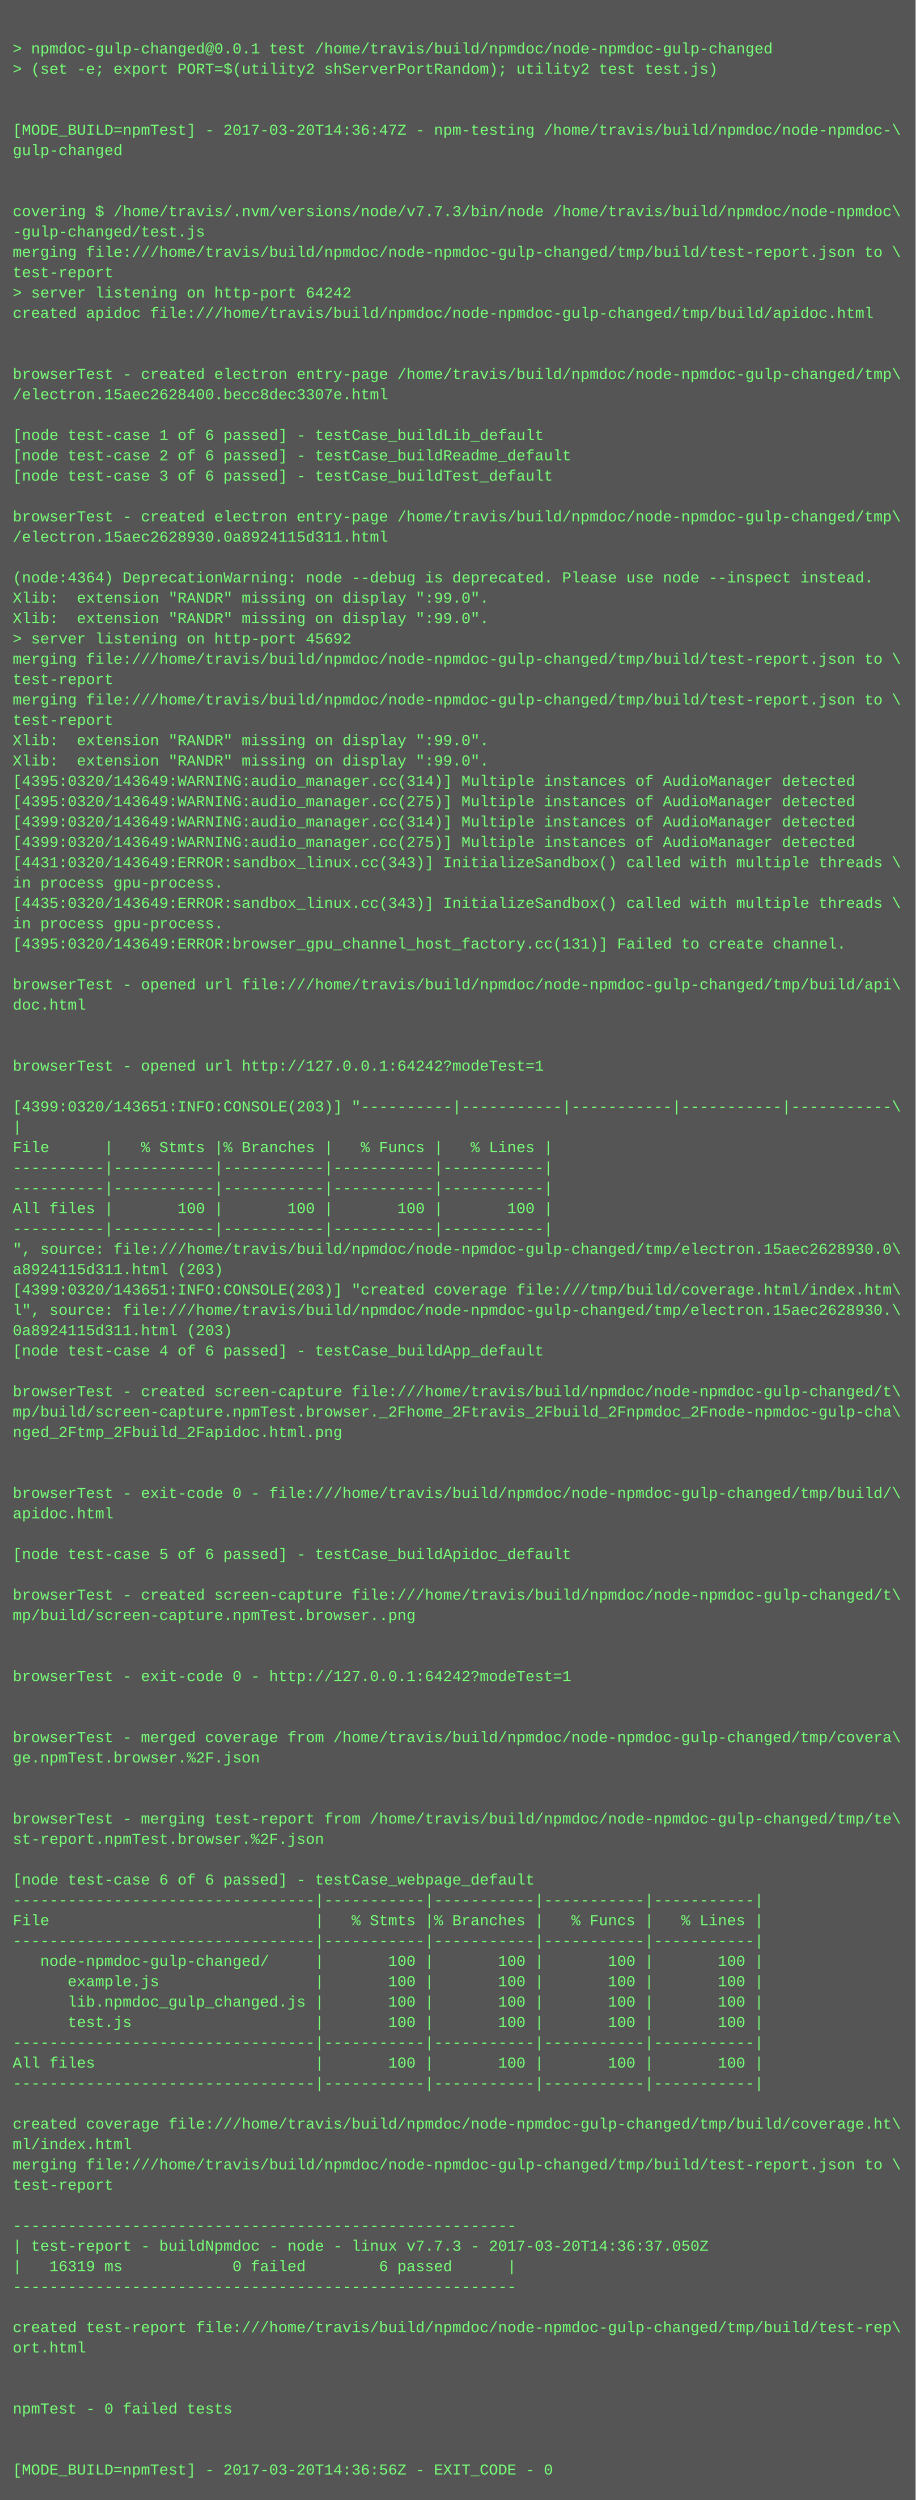
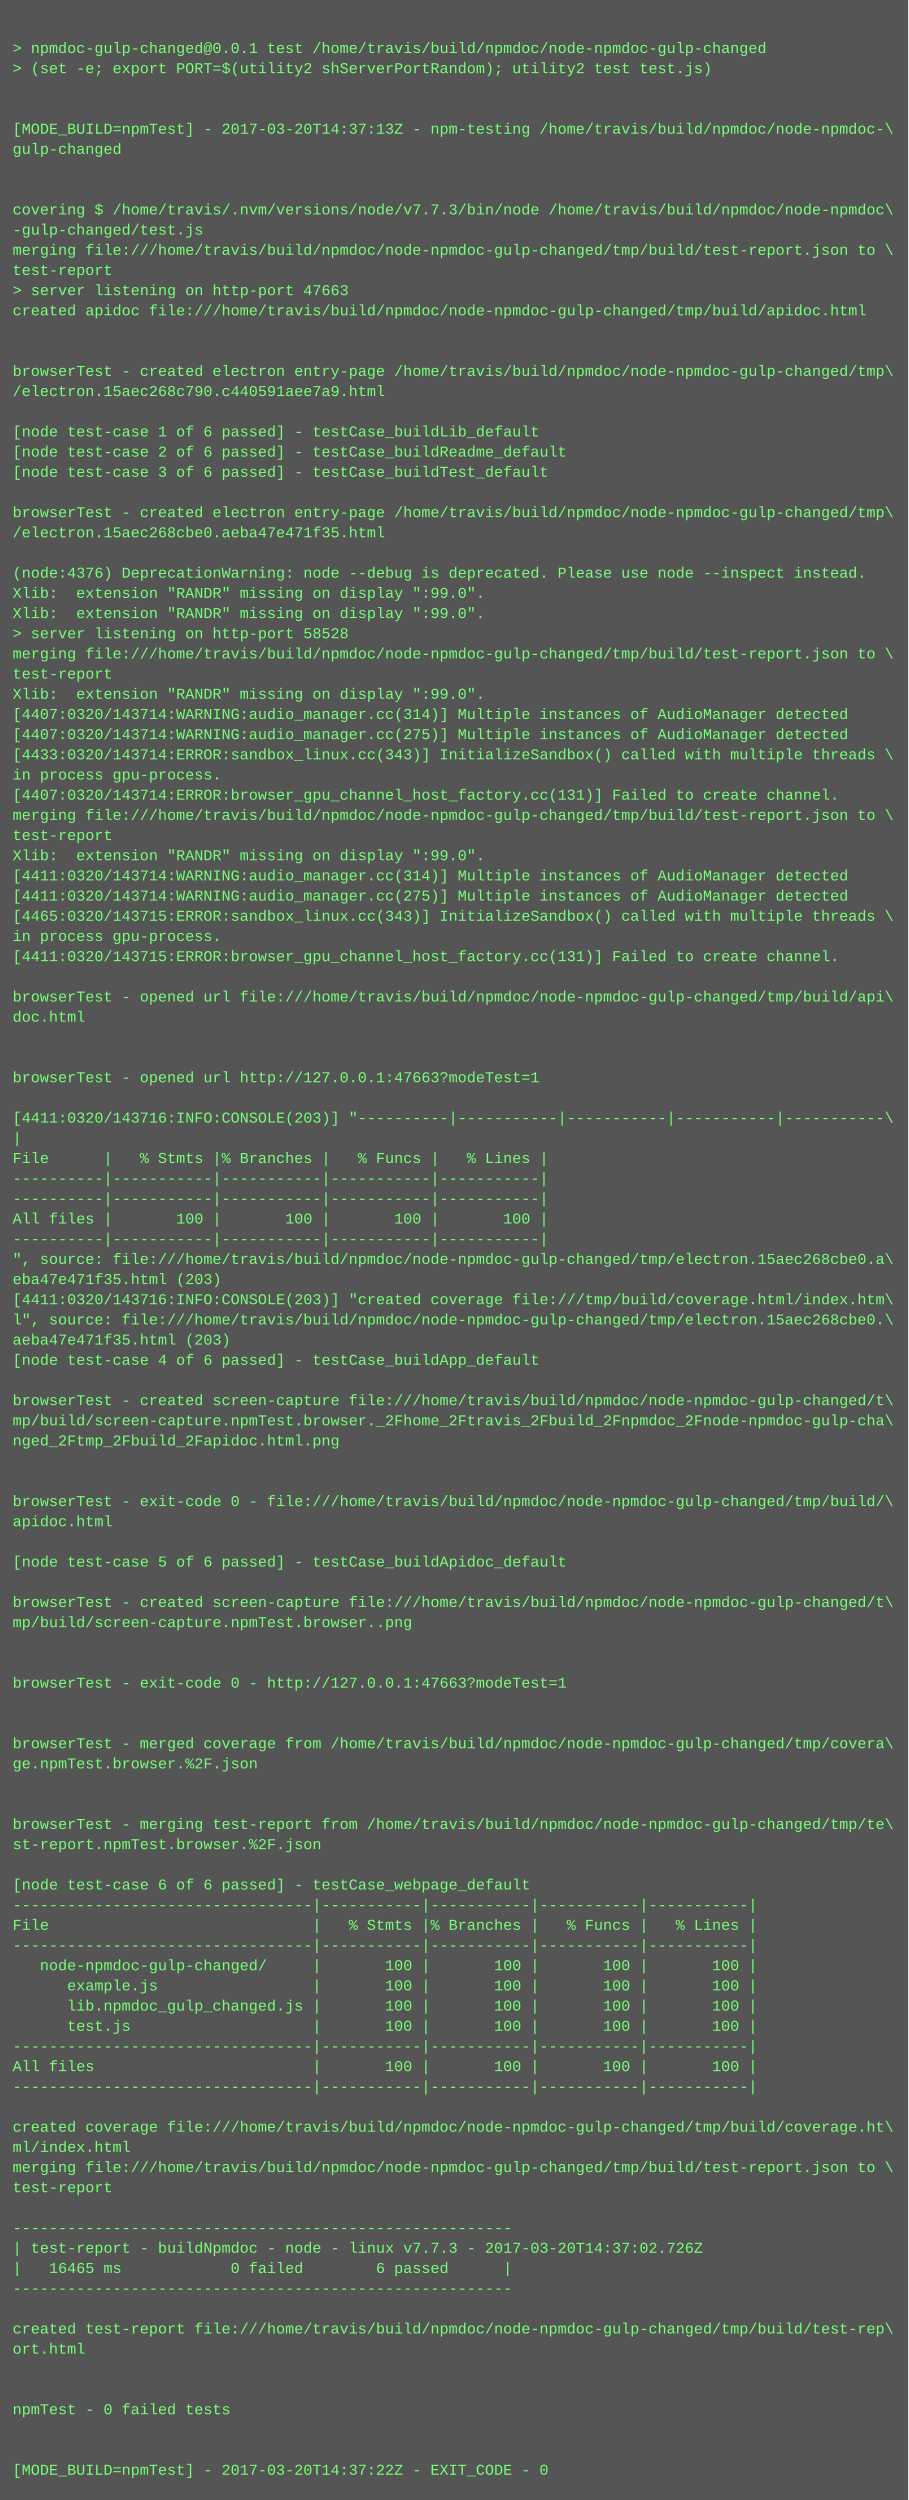
- <svg xmlns="http://www.w3.org/2000/svg" height="1966" width="720">
-   <rect height="1966" fill="#555" width="720" />
+ <svg xmlns="http://www.w3.org/2000/svg" height="1982" width="720">
+   <rect height="1982" fill="#555" width="720" />
  <text fill="#7f7" font-family="Courier New" font-size="12" xml:space="preserve">
    <tspan x="10" y="26" />
    <tspan x="10" y="42">&gt; npmdoc-gulp-changed@0.0.1 test /home/travis/build/npmdoc/node-npmdoc-gulp-changed</tspan>
    <tspan x="10" y="58">&gt; (set -e; export PORT=$(utility2 shServerPortRandom); utility2 test test.js)</tspan>
    <tspan x="10" y="74" />
    <tspan x="10" y="90" />
-     <tspan x="10" y="106">[MODE_BUILD=npmTest] - 2017-03-20T14:36:47Z - npm-testing /home/travis/build/npmdoc/node-npmdoc-\</tspan>
+     <tspan x="10" y="106">[MODE_BUILD=npmTest] - 2017-03-20T14:37:13Z - npm-testing /home/travis/build/npmdoc/node-npmdoc-\</tspan>
    <tspan x="10" y="122">gulp-changed</tspan>
    <tspan x="10" y="138" />
    <tspan x="10" y="154" />
    <tspan x="10" y="170">covering $ /home/travis/.nvm/versions/node/v7.7.3/bin/node /home/travis/build/npmdoc/node-npmdoc\</tspan>
    <tspan x="10" y="186">-gulp-changed/test.js</tspan>
    <tspan x="10" y="202">merging file:///home/travis/build/npmdoc/node-npmdoc-gulp-changed/tmp/build/test-report.json to \</tspan>
    <tspan x="10" y="218">test-report</tspan>
-     <tspan x="10" y="234">&gt; server listening on http-port 64242</tspan>
+     <tspan x="10" y="234">&gt; server listening on http-port 47663</tspan>
    <tspan x="10" y="250">created apidoc file:///home/travis/build/npmdoc/node-npmdoc-gulp-changed/tmp/build/apidoc.html</tspan>
    <tspan x="10" y="266" />
    <tspan x="10" y="282" />
    <tspan x="10" y="298">browserTest - created electron entry-page /home/travis/build/npmdoc/node-npmdoc-gulp-changed/tmp\</tspan>
-     <tspan x="10" y="314">/electron.15aec2628400.becc8dec3307e.html</tspan>
+     <tspan x="10" y="314">/electron.15aec268c790.c440591aee7a9.html</tspan>
    <tspan x="10" y="330" />
    <tspan x="10" y="346">[node test-case 1 of 6 passed] - testCase_buildLib_default</tspan>
    <tspan x="10" y="362">[node test-case 2 of 6 passed] - testCase_buildReadme_default</tspan>
    <tspan x="10" y="378">[node test-case 3 of 6 passed] - testCase_buildTest_default</tspan>
    <tspan x="10" y="394" />
    <tspan x="10" y="410">browserTest - created electron entry-page /home/travis/build/npmdoc/node-npmdoc-gulp-changed/tmp\</tspan>
-     <tspan x="10" y="426">/electron.15aec2628930.0a8924115d311.html</tspan>
+     <tspan x="10" y="426">/electron.15aec268cbe0.aeba47e471f35.html</tspan>
    <tspan x="10" y="442" />
-     <tspan x="10" y="458">(node:4364) DeprecationWarning: node --debug is deprecated. Please use node --inspect instead.</tspan>
+     <tspan x="10" y="458">(node:4376) DeprecationWarning: node --debug is deprecated. Please use node --inspect instead.</tspan>
    <tspan x="10" y="474">Xlib:  extension "RANDR" missing on display ":99.0".</tspan>
    <tspan x="10" y="490">Xlib:  extension "RANDR" missing on display ":99.0".</tspan>
-     <tspan x="10" y="506">&gt; server listening on http-port 45692</tspan>
+     <tspan x="10" y="506">&gt; server listening on http-port 58528</tspan>
    <tspan x="10" y="522">merging file:///home/travis/build/npmdoc/node-npmdoc-gulp-changed/tmp/build/test-report.json to \</tspan>
    <tspan x="10" y="538">test-report</tspan>
-     <tspan x="10" y="554">merging file:///home/travis/build/npmdoc/node-npmdoc-gulp-changed/tmp/build/test-report.json to \</tspan>
-     <tspan x="10" y="570">test-report</tspan>
-     <tspan x="10" y="586">Xlib:  extension "RANDR" missing on display ":99.0".</tspan>
-     <tspan x="10" y="602">Xlib:  extension "RANDR" missing on display ":99.0".</tspan>
-     <tspan x="10" y="618">[4395:0320/143649:WARNING:audio_manager.cc(314)] Multiple instances of AudioManager detected</tspan>
-     <tspan x="10" y="634">[4395:0320/143649:WARNING:audio_manager.cc(275)] Multiple instances of AudioManager detected</tspan>
-     <tspan x="10" y="650">[4399:0320/143649:WARNING:audio_manager.cc(314)] Multiple instances of AudioManager detected</tspan>
-     <tspan x="10" y="666">[4399:0320/143649:WARNING:audio_manager.cc(275)] Multiple instances of AudioManager detected</tspan>
-     <tspan x="10" y="682">[4431:0320/143649:ERROR:sandbox_linux.cc(343)] InitializeSandbox() called with multiple threads \</tspan>
-     <tspan x="10" y="698">in process gpu-process. </tspan>
-     <tspan x="10" y="714">[4435:0320/143649:ERROR:sandbox_linux.cc(343)] InitializeSandbox() called with multiple threads \</tspan>
-     <tspan x="10" y="730">in process gpu-process. </tspan>
-     <tspan x="10" y="746">[4395:0320/143649:ERROR:browser_gpu_channel_host_factory.cc(131)] Failed to create channel.</tspan>
-     <tspan x="10" y="762" />
-     <tspan x="10" y="778">browserTest - opened url file:///home/travis/build/npmdoc/node-npmdoc-gulp-changed/tmp/build/api\</tspan>
-     <tspan x="10" y="794">doc.html</tspan>
-     <tspan x="10" y="810" />
+     <tspan x="10" y="554">Xlib:  extension "RANDR" missing on display ":99.0".</tspan>
+     <tspan x="10" y="570">[4407:0320/143714:WARNING:audio_manager.cc(314)] Multiple instances of AudioManager detected</tspan>
+     <tspan x="10" y="586">[4407:0320/143714:WARNING:audio_manager.cc(275)] Multiple instances of AudioManager detected</tspan>
+     <tspan x="10" y="602">[4433:0320/143714:ERROR:sandbox_linux.cc(343)] InitializeSandbox() called with multiple threads \</tspan>
+     <tspan x="10" y="618">in process gpu-process. </tspan>
+     <tspan x="10" y="634">[4407:0320/143714:ERROR:browser_gpu_channel_host_factory.cc(131)] Failed to create channel.</tspan>
+     <tspan x="10" y="650">merging file:///home/travis/build/npmdoc/node-npmdoc-gulp-changed/tmp/build/test-report.json to \</tspan>
+     <tspan x="10" y="666">test-report</tspan>
+     <tspan x="10" y="682">Xlib:  extension "RANDR" missing on display ":99.0".</tspan>
+     <tspan x="10" y="698">[4411:0320/143714:WARNING:audio_manager.cc(314)] Multiple instances of AudioManager detected</tspan>
+     <tspan x="10" y="714">[4411:0320/143714:WARNING:audio_manager.cc(275)] Multiple instances of AudioManager detected</tspan>
+     <tspan x="10" y="730">[4465:0320/143715:ERROR:sandbox_linux.cc(343)] InitializeSandbox() called with multiple threads \</tspan>
+     <tspan x="10" y="746">in process gpu-process. </tspan>
+     <tspan x="10" y="762">[4411:0320/143715:ERROR:browser_gpu_channel_host_factory.cc(131)] Failed to create channel.</tspan>
+     <tspan x="10" y="778" />
+     <tspan x="10" y="794">browserTest - opened url file:///home/travis/build/npmdoc/node-npmdoc-gulp-changed/tmp/build/api\</tspan>
+     <tspan x="10" y="810">doc.html</tspan>
    <tspan x="10" y="826" />
-     <tspan x="10" y="842">browserTest - opened url http://127.0.0.1:64242?modeTest=1</tspan>
-     <tspan x="10" y="858" />
-     <tspan x="10" y="874">[4399:0320/143651:INFO:CONSOLE(203)] "----------|-----------|-----------|-----------|-----------\</tspan>
-     <tspan x="10" y="890">|</tspan>
-     <tspan x="10" y="906">File      |   % Stmts |% Branches |   % Funcs |   % Lines |</tspan>
-     <tspan x="10" y="922">----------|-----------|-----------|-----------|-----------|</tspan>
+     <tspan x="10" y="842" />
+     <tspan x="10" y="858">browserTest - opened url http://127.0.0.1:47663?modeTest=1</tspan>
+     <tspan x="10" y="874" />
+     <tspan x="10" y="890">[4411:0320/143716:INFO:CONSOLE(203)] "----------|-----------|-----------|-----------|-----------\</tspan>
+     <tspan x="10" y="906">|</tspan>
+     <tspan x="10" y="922">File      |   % Stmts |% Branches |   % Funcs |   % Lines |</tspan>
    <tspan x="10" y="938">----------|-----------|-----------|-----------|-----------|</tspan>
-     <tspan x="10" y="954">All files |       100 |       100 |       100 |       100 |</tspan>
-     <tspan x="10" y="970">----------|-----------|-----------|-----------|-----------|</tspan>
-     <tspan x="10" y="986">", source: file:///home/travis/build/npmdoc/node-npmdoc-gulp-changed/tmp/electron.15aec2628930.0\</tspan>
-     <tspan x="10" y="1002">a8924115d311.html (203)</tspan>
-     <tspan x="10" y="1018">[4399:0320/143651:INFO:CONSOLE(203)] "created coverage file:///tmp/build/coverage.html/index.htm\</tspan>
-     <tspan x="10" y="1034">l", source: file:///home/travis/build/npmdoc/node-npmdoc-gulp-changed/tmp/electron.15aec2628930.\</tspan>
-     <tspan x="10" y="1050">0a8924115d311.html (203)</tspan>
-     <tspan x="10" y="1066">[node test-case 4 of 6 passed] - testCase_buildApp_default</tspan>
-     <tspan x="10" y="1082" />
-     <tspan x="10" y="1098">browserTest - created screen-capture file:///home/travis/build/npmdoc/node-npmdoc-gulp-changed/t\</tspan>
-     <tspan x="10" y="1114">mp/build/screen-capture.npmTest.browser._2Fhome_2Ftravis_2Fbuild_2Fnpmdoc_2Fnode-npmdoc-gulp-cha\</tspan>
-     <tspan x="10" y="1130">nged_2Ftmp_2Fbuild_2Fapidoc.html.png</tspan>
-     <tspan x="10" y="1146" />
+     <tspan x="10" y="954">----------|-----------|-----------|-----------|-----------|</tspan>
+     <tspan x="10" y="970">All files |       100 |       100 |       100 |       100 |</tspan>
+     <tspan x="10" y="986">----------|-----------|-----------|-----------|-----------|</tspan>
+     <tspan x="10" y="1002">", source: file:///home/travis/build/npmdoc/node-npmdoc-gulp-changed/tmp/electron.15aec268cbe0.a\</tspan>
+     <tspan x="10" y="1018">eba47e471f35.html (203)</tspan>
+     <tspan x="10" y="1034">[4411:0320/143716:INFO:CONSOLE(203)] "created coverage file:///tmp/build/coverage.html/index.htm\</tspan>
+     <tspan x="10" y="1050">l", source: file:///home/travis/build/npmdoc/node-npmdoc-gulp-changed/tmp/electron.15aec268cbe0.\</tspan>
+     <tspan x="10" y="1066">aeba47e471f35.html (203)</tspan>
+     <tspan x="10" y="1082">[node test-case 4 of 6 passed] - testCase_buildApp_default</tspan>
+     <tspan x="10" y="1098" />
+     <tspan x="10" y="1114">browserTest - created screen-capture file:///home/travis/build/npmdoc/node-npmdoc-gulp-changed/t\</tspan>
+     <tspan x="10" y="1130">mp/build/screen-capture.npmTest.browser._2Fhome_2Ftravis_2Fbuild_2Fnpmdoc_2Fnode-npmdoc-gulp-cha\</tspan>
+     <tspan x="10" y="1146">nged_2Ftmp_2Fbuild_2Fapidoc.html.png</tspan>
    <tspan x="10" y="1162" />
-     <tspan x="10" y="1178">browserTest - exit-code 0 - file:///home/travis/build/npmdoc/node-npmdoc-gulp-changed/tmp/build/\</tspan>
-     <tspan x="10" y="1194">apidoc.html</tspan>
-     <tspan x="10" y="1210" />
-     <tspan x="10" y="1226">[node test-case 5 of 6 passed] - testCase_buildApidoc_default</tspan>
-     <tspan x="10" y="1242" />
-     <tspan x="10" y="1258">browserTest - created screen-capture file:///home/travis/build/npmdoc/node-npmdoc-gulp-changed/t\</tspan>
-     <tspan x="10" y="1274">mp/build/screen-capture.npmTest.browser..png</tspan>
-     <tspan x="10" y="1290" />
+     <tspan x="10" y="1178" />
+     <tspan x="10" y="1194">browserTest - exit-code 0 - file:///home/travis/build/npmdoc/node-npmdoc-gulp-changed/tmp/build/\</tspan>
+     <tspan x="10" y="1210">apidoc.html</tspan>
+     <tspan x="10" y="1226" />
+     <tspan x="10" y="1242">[node test-case 5 of 6 passed] - testCase_buildApidoc_default</tspan>
+     <tspan x="10" y="1258" />
+     <tspan x="10" y="1274">browserTest - created screen-capture file:///home/travis/build/npmdoc/node-npmdoc-gulp-changed/t\</tspan>
+     <tspan x="10" y="1290">mp/build/screen-capture.npmTest.browser..png</tspan>
    <tspan x="10" y="1306" />
-     <tspan x="10" y="1322">browserTest - exit-code 0 - http://127.0.0.1:64242?modeTest=1</tspan>
-     <tspan x="10" y="1338" />
+     <tspan x="10" y="1322" />
+     <tspan x="10" y="1338">browserTest - exit-code 0 - http://127.0.0.1:47663?modeTest=1</tspan>
    <tspan x="10" y="1354" />
-     <tspan x="10" y="1370">browserTest - merged coverage from /home/travis/build/npmdoc/node-npmdoc-gulp-changed/tmp/covera\</tspan>
-     <tspan x="10" y="1386">ge.npmTest.browser.%2F.json</tspan>
-     <tspan x="10" y="1402" />
+     <tspan x="10" y="1370" />
+     <tspan x="10" y="1386">browserTest - merged coverage from /home/travis/build/npmdoc/node-npmdoc-gulp-changed/tmp/covera\</tspan>
+     <tspan x="10" y="1402">ge.npmTest.browser.%2F.json</tspan>
    <tspan x="10" y="1418" />
-     <tspan x="10" y="1434">browserTest - merging test-report from /home/travis/build/npmdoc/node-npmdoc-gulp-changed/tmp/te\</tspan>
-     <tspan x="10" y="1450">st-report.npmTest.browser.%2F.json</tspan>
-     <tspan x="10" y="1466" />
-     <tspan x="10" y="1482">[node test-case 6 of 6 passed] - testCase_webpage_default</tspan>
-     <tspan x="10" y="1498">---------------------------------|-----------|-----------|-----------|-----------|</tspan>
-     <tspan x="10" y="1514">File                             |   % Stmts |% Branches |   % Funcs |   % Lines |</tspan>
-     <tspan x="10" y="1530">---------------------------------|-----------|-----------|-----------|-----------|</tspan>
-     <tspan x="10" y="1546">   node-npmdoc-gulp-changed/     |       100 |       100 |       100 |       100 |</tspan>
-     <tspan x="10" y="1562">      example.js                 |       100 |       100 |       100 |       100 |</tspan>
-     <tspan x="10" y="1578">      lib.npmdoc_gulp_changed.js |       100 |       100 |       100 |       100 |</tspan>
-     <tspan x="10" y="1594">      test.js                    |       100 |       100 |       100 |       100 |</tspan>
-     <tspan x="10" y="1610">---------------------------------|-----------|-----------|-----------|-----------|</tspan>
-     <tspan x="10" y="1626">All files                        |       100 |       100 |       100 |       100 |</tspan>
-     <tspan x="10" y="1642">---------------------------------|-----------|-----------|-----------|-----------|</tspan>
-     <tspan x="10" y="1658" />
-     <tspan x="10" y="1674">created coverage file:///home/travis/build/npmdoc/node-npmdoc-gulp-changed/tmp/build/coverage.ht\</tspan>
-     <tspan x="10" y="1690">ml/index.html</tspan>
-     <tspan x="10" y="1706">merging file:///home/travis/build/npmdoc/node-npmdoc-gulp-changed/tmp/build/test-report.json to \</tspan>
-     <tspan x="10" y="1722">test-report</tspan>
-     <tspan x="10" y="1738" />
-     <tspan x="10" y="1754">-------------------------------------------------------</tspan>
-     <tspan x="10" y="1770">| test-report - buildNpmdoc - node - linux v7.7.3 - 2017-03-20T14:36:37.050Z</tspan>
-     <tspan x="10" y="1786">|   16319 ms            0 failed        6 passed      |</tspan>
-     <tspan x="10" y="1802">-------------------------------------------------------</tspan>
-     <tspan x="10" y="1818" />
-     <tspan x="10" y="1834">created test-report file:///home/travis/build/npmdoc/node-npmdoc-gulp-changed/tmp/build/test-rep\</tspan>
-     <tspan x="10" y="1850">ort.html</tspan>
-     <tspan x="10" y="1866" />
+     <tspan x="10" y="1434" />
+     <tspan x="10" y="1450">browserTest - merging test-report from /home/travis/build/npmdoc/node-npmdoc-gulp-changed/tmp/te\</tspan>
+     <tspan x="10" y="1466">st-report.npmTest.browser.%2F.json</tspan>
+     <tspan x="10" y="1482" />
+     <tspan x="10" y="1498">[node test-case 6 of 6 passed] - testCase_webpage_default</tspan>
+     <tspan x="10" y="1514">---------------------------------|-----------|-----------|-----------|-----------|</tspan>
+     <tspan x="10" y="1530">File                             |   % Stmts |% Branches |   % Funcs |   % Lines |</tspan>
+     <tspan x="10" y="1546">---------------------------------|-----------|-----------|-----------|-----------|</tspan>
+     <tspan x="10" y="1562">   node-npmdoc-gulp-changed/     |       100 |       100 |       100 |       100 |</tspan>
+     <tspan x="10" y="1578">      example.js                 |       100 |       100 |       100 |       100 |</tspan>
+     <tspan x="10" y="1594">      lib.npmdoc_gulp_changed.js |       100 |       100 |       100 |       100 |</tspan>
+     <tspan x="10" y="1610">      test.js                    |       100 |       100 |       100 |       100 |</tspan>
+     <tspan x="10" y="1626">---------------------------------|-----------|-----------|-----------|-----------|</tspan>
+     <tspan x="10" y="1642">All files                        |       100 |       100 |       100 |       100 |</tspan>
+     <tspan x="10" y="1658">---------------------------------|-----------|-----------|-----------|-----------|</tspan>
+     <tspan x="10" y="1674" />
+     <tspan x="10" y="1690">created coverage file:///home/travis/build/npmdoc/node-npmdoc-gulp-changed/tmp/build/coverage.ht\</tspan>
+     <tspan x="10" y="1706">ml/index.html</tspan>
+     <tspan x="10" y="1722">merging file:///home/travis/build/npmdoc/node-npmdoc-gulp-changed/tmp/build/test-report.json to \</tspan>
+     <tspan x="10" y="1738">test-report</tspan>
+     <tspan x="10" y="1754" />
+     <tspan x="10" y="1770">-------------------------------------------------------</tspan>
+     <tspan x="10" y="1786">| test-report - buildNpmdoc - node - linux v7.7.3 - 2017-03-20T14:37:02.726Z</tspan>
+     <tspan x="10" y="1802">|   16465 ms            0 failed        6 passed      |</tspan>
+     <tspan x="10" y="1818">-------------------------------------------------------</tspan>
+     <tspan x="10" y="1834" />
+     <tspan x="10" y="1850">created test-report file:///home/travis/build/npmdoc/node-npmdoc-gulp-changed/tmp/build/test-rep\</tspan>
+     <tspan x="10" y="1866">ort.html</tspan>
    <tspan x="10" y="1882" />
-     <tspan x="10" y="1898">npmTest - 0 failed tests</tspan>
-     <tspan x="10" y="1914" />
+     <tspan x="10" y="1898" />
+     <tspan x="10" y="1914">npmTest - 0 failed tests</tspan>
    <tspan x="10" y="1930" />
-     <tspan x="10" y="1946">[MODE_BUILD=npmTest] - 2017-03-20T14:36:56Z - EXIT_CODE - 0</tspan>
+     <tspan x="10" y="1946" />
+     <tspan x="10" y="1962">[MODE_BUILD=npmTest] - 2017-03-20T14:37:22Z - EXIT_CODE - 0</tspan>
  </text>
</svg>
